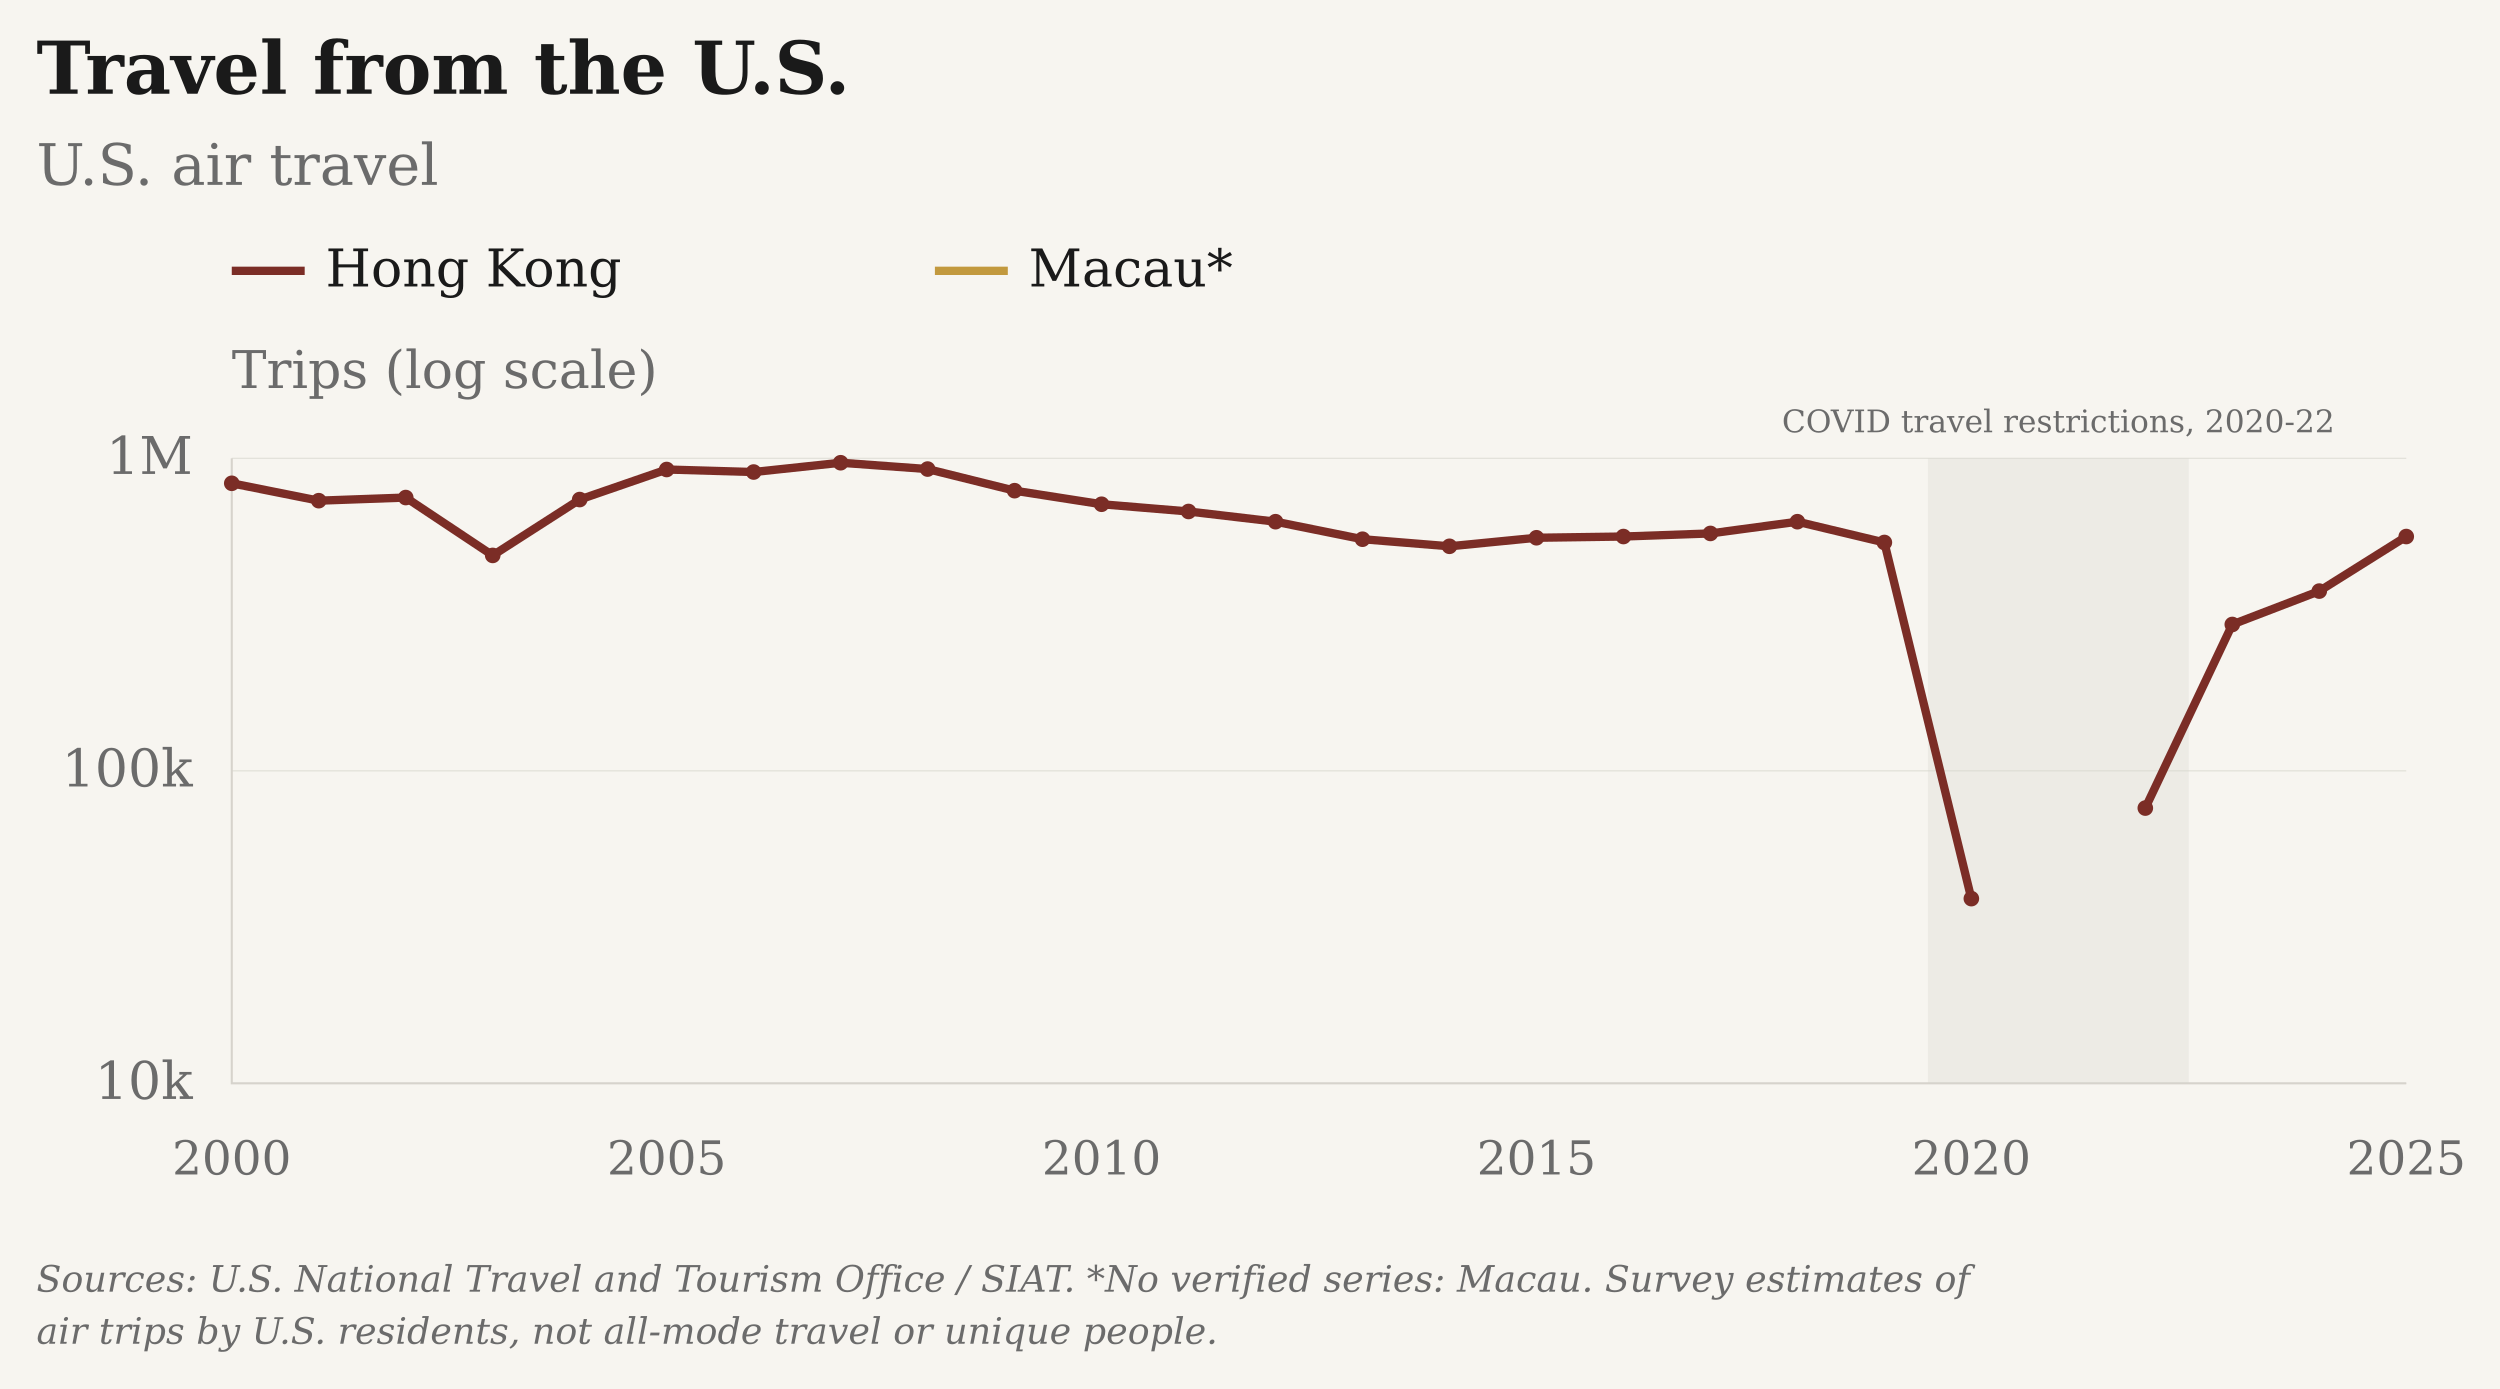
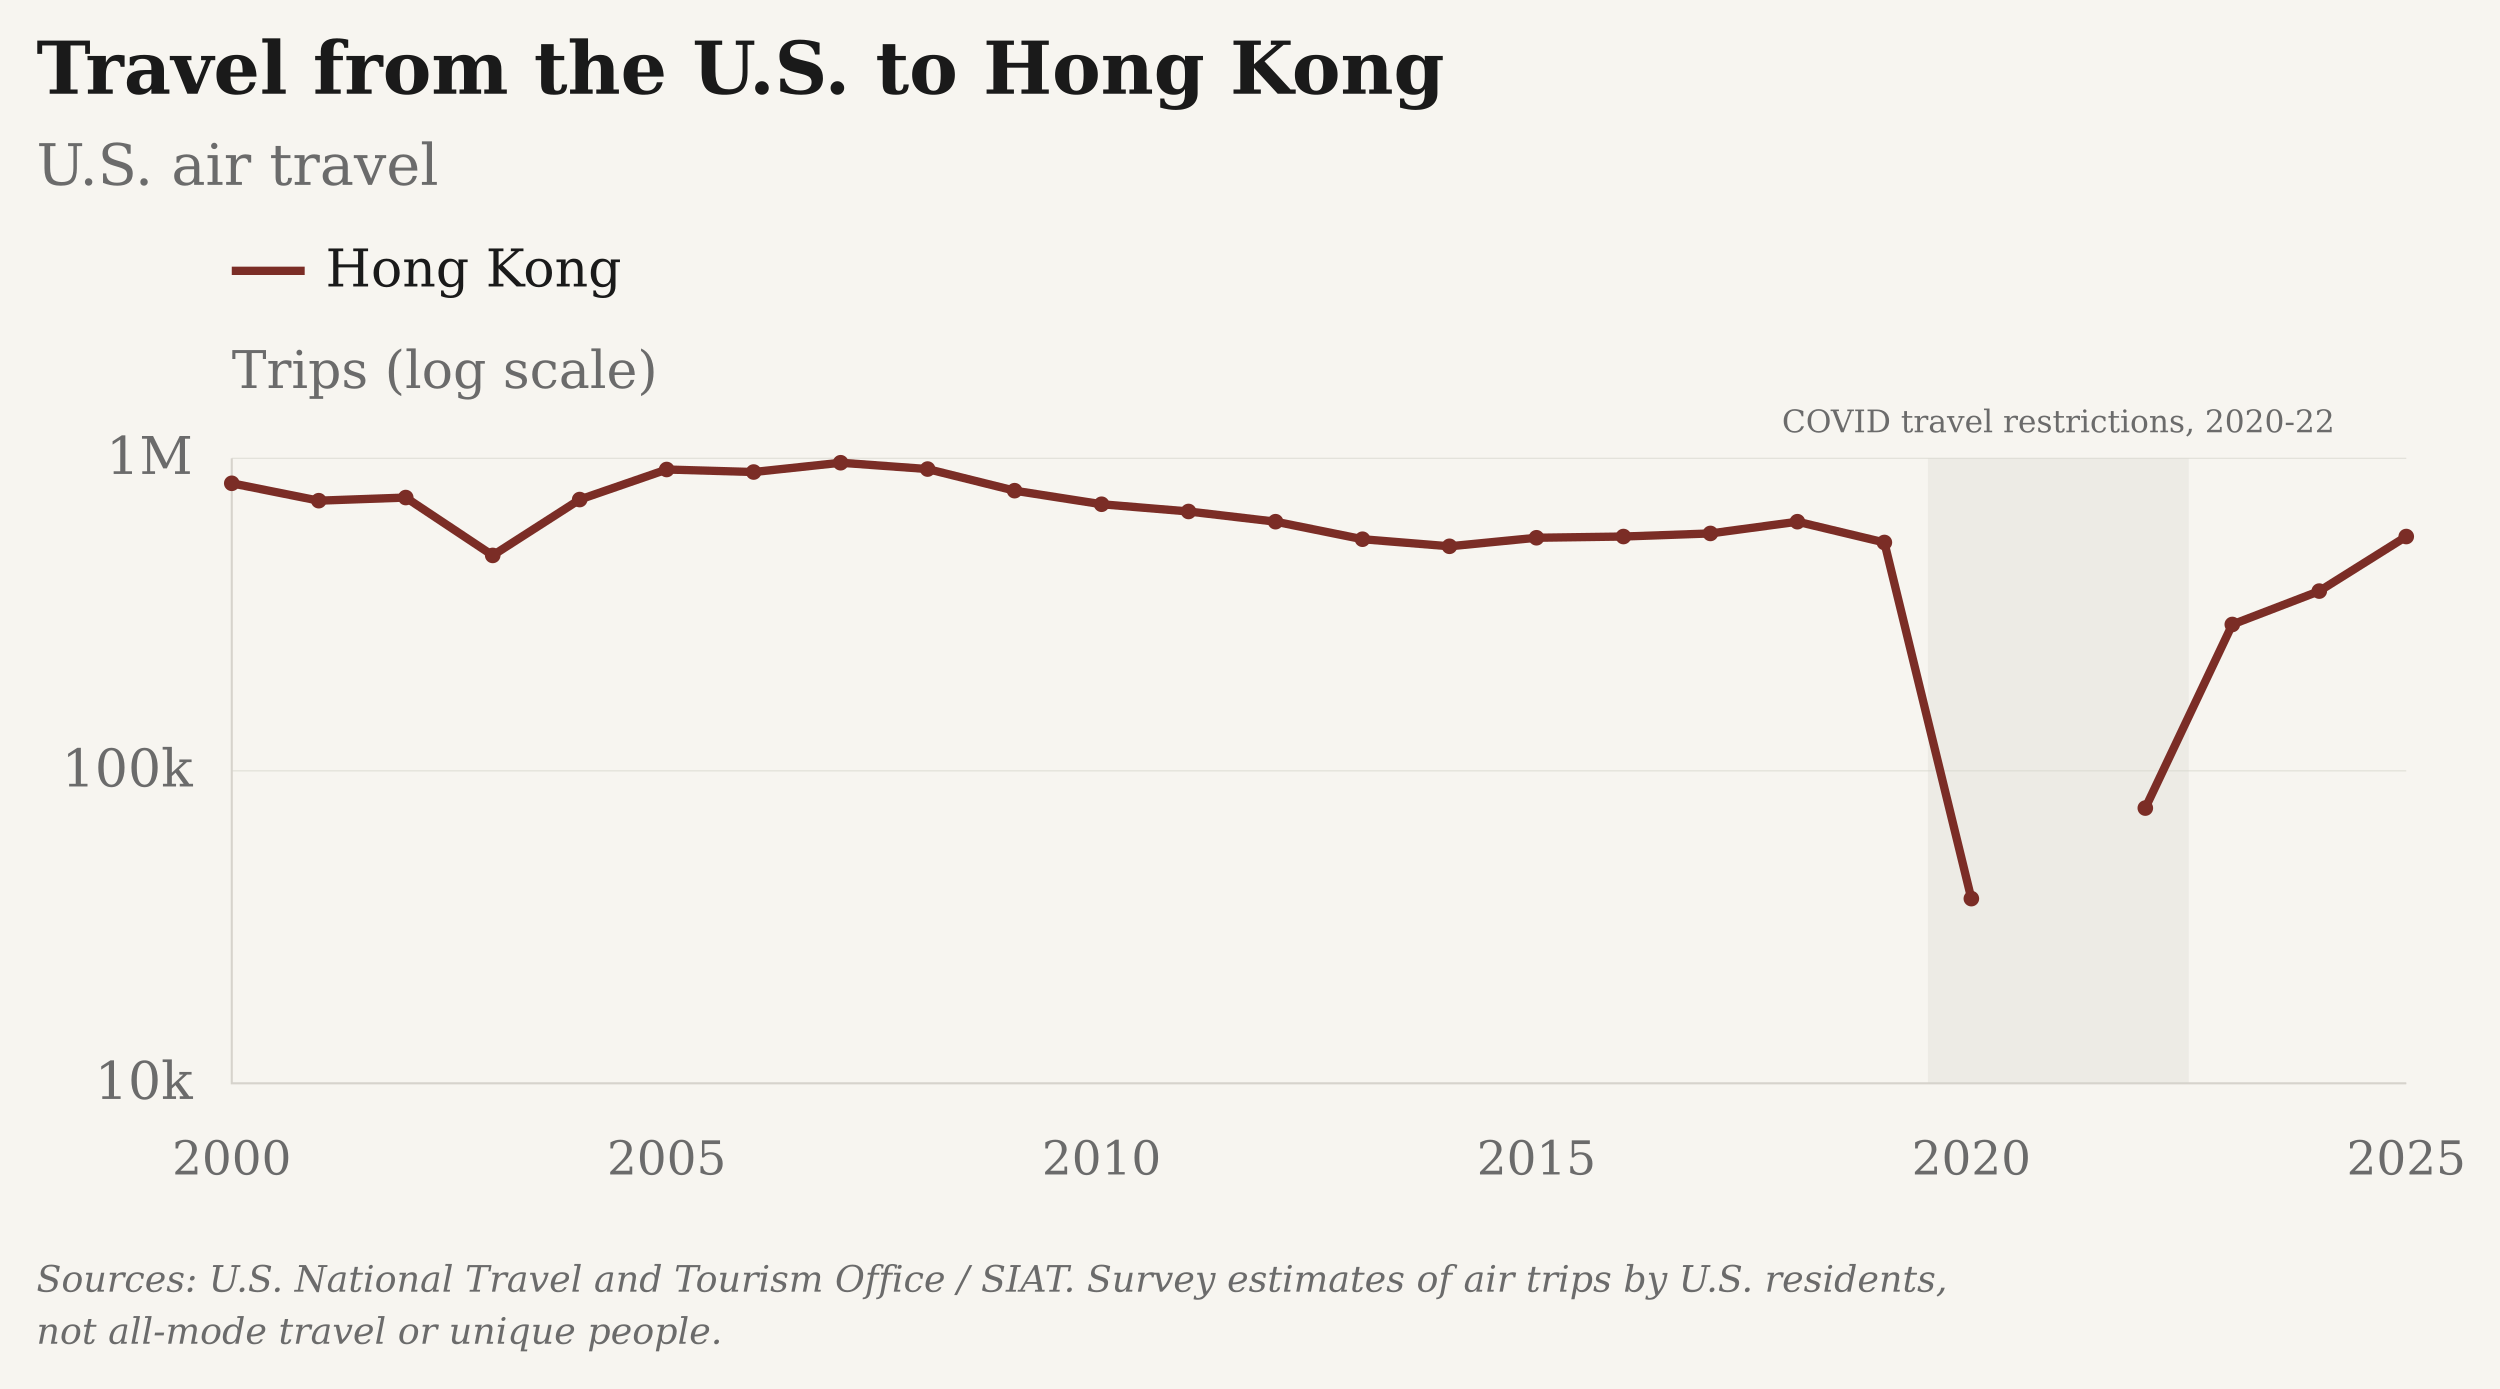
- <svg xmlns="http://www.w3.org/2000/svg" viewBox="26 4 960 533" role="img" aria-label="Travel from the U.S.: U.S. air travel · Hong Kong and Macau" data-geographies="HKG MAC" data-first-year="2000" data-last-year="2025" data-presentation="essay">
+ <svg xmlns="http://www.w3.org/2000/svg" viewBox="26 4 960 533" role="img" aria-label="Travel from the U.S. to Hong Kong: U.S. air travel · Hong Kong" data-geographies="HKG" data-first-year="2000" data-last-year="2025" data-presentation="essay">
  <rect class="chart-background" width="962" height="535" fill="#F7F5F0" x="25" y="3" />
  <g font-family="DejaVu Serif, Georgia, 'Times New Roman', serif" font-size="20" fill="#6B6B6B">
-     <text x="40" y="40" font-size="28" font-weight="bold" fill="#1A1A1A">Travel from the U.S.</text>
+     <text x="40" y="40" font-size="28" font-weight="bold" fill="#1A1A1A">Travel from the U.S. to Hong Kong</text>
    <text x="40" y="75" font-size="22">U.S. air travel</text>
    <g class="covid-context" pointer-events="none">
      <rect class="covid-band" data-start-year="2020" data-end-year="2022" x="766.30" y="180" width="100.20" height="240" fill="#D6D3CC" fill-opacity=".3" pointer-events="none" />
      <text class="covid-label" x="816.40" y="170" text-anchor="middle" font-size="12" fill="#6B6B6B">COVID travel restrictions, 2020-22</text>
    </g>
    <path class="legend-swatch" data-geography="HKG" d="M115 108h28" stroke="#7B2D26" stroke-width="3.2" />
    <text x="151" y="114" fill="#1A1A1A">Hong Kong</text>
-     <path class="legend-swatch" data-geography="MAC" d="M385 108h28" stroke="#C2993E" stroke-width="3.2" />
-     <text x="421" y="114" fill="#1A1A1A">Macau*</text>
    <text class="axis-unit" x="115" y="153">Trips (log scale)</text>
    <path d="M115 420.00H950" stroke="#D6D3CC" stroke-opacity="0.6" stroke-width="0.5" />
    <text x="100" y="426.00" text-anchor="end">10k</text>
    <path d="M115 300.00H950" stroke="#D6D3CC" stroke-opacity="0.6" stroke-width="0.5" />
    <text x="100" y="306.00" text-anchor="end">100k</text>
    <path d="M115 180.00H950" stroke="#D6D3CC" stroke-opacity="0.6" stroke-width="0.5" />
    <text x="100" y="186.00" text-anchor="end">1M</text>
    <text x="115.00" y="455" font-size="18" text-anchor="middle">2000</text>
    <text x="282.00" y="455" font-size="18" text-anchor="middle">2005</text>
    <text x="449.00" y="455" font-size="18" text-anchor="middle">2010</text>
    <text x="616.00" y="455" font-size="18" text-anchor="middle">2015</text>
    <text x="783.00" y="455" font-size="18" text-anchor="middle">2020</text>
    <text x="950.00" y="455" font-size="18" text-anchor="middle">2025</text>
    <path d="M115 180V420H950" stroke="#D6D3CC" stroke-width="0.8" fill="none" />
    <path class="data-line" data-geography="HKG" data-series-id="ntto_siat:USA:HKG:air_visitors" d="M115.00,189.59 L148.40,196.26 L181.80,195.06 L215.20,217.28 L248.60,195.83 L282.00,184.29 L315.40,185.26 L348.80,181.69 L382.20,184.12 L415.60,192.42 L449.00,197.63 L482.40,200.41 L515.80,204.33 L549.20,211.06 L582.60,213.78 L616.00,210.50 L649.40,210.03 L682.80,208.84 L716.20,204.33 L749.60,212.31 L783.00,349.07 M849.80,314.30 L883.20,243.80 L916.60,230.98 L950.00,210.03" fill="none" stroke="#7B2D26" stroke-width="3.2" stroke-linejoin="round" />
    <circle data-geography="HKG" data-series-id="ntto_siat:USA:HKG:air_visitors" data-year="2000" data-value="832000" data-period="2000" data-status="estimated" cx="115.00" cy="189.59" r="3" fill="#7B2D26" />
    <circle data-geography="HKG" data-series-id="ntto_siat:USA:HKG:air_visitors" data-year="2001" data-value="732000" data-period="2001" data-status="estimated" cx="148.40" cy="196.26" r="3" fill="#7B2D26" />
    <circle data-geography="HKG" data-series-id="ntto_siat:USA:HKG:air_visitors" data-year="2002" data-value="749000" data-period="2002" data-status="estimated" cx="181.80" cy="195.06" r="3" fill="#7B2D26" />
    <circle data-geography="HKG" data-series-id="ntto_siat:USA:HKG:air_visitors" data-year="2003" data-value="489000" data-period="2003" data-status="estimated" cx="215.20" cy="217.28" r="3" fill="#7B2D26" />
    <circle data-geography="HKG" data-series-id="ntto_siat:USA:HKG:air_visitors" data-year="2004" data-value="738000" data-period="2004" data-status="estimated" cx="248.60" cy="195.83" r="3" fill="#7B2D26" />
    <circle data-geography="HKG" data-series-id="ntto_siat:USA:HKG:air_visitors" data-year="2005" data-value="921000" data-period="2005" data-status="estimated" cx="282.00" cy="184.29" r="3" fill="#7B2D26" />
    <circle data-geography="HKG" data-series-id="ntto_siat:USA:HKG:air_visitors" data-year="2006" data-value="904000" data-period="2006" data-status="estimated" cx="315.40" cy="185.26" r="3" fill="#7B2D26" />
    <circle data-geography="HKG" data-series-id="ntto_siat:USA:HKG:air_visitors" data-year="2007" data-value="968000" data-period="2007" data-status="estimated" cx="348.80" cy="181.69" r="3" fill="#7B2D26" />
    <circle data-geography="HKG" data-series-id="ntto_siat:USA:HKG:air_visitors" data-year="2008" data-value="924000" data-period="2008" data-status="estimated" cx="382.20" cy="184.12" r="3" fill="#7B2D26" />
    <circle data-geography="HKG" data-series-id="ntto_siat:USA:HKG:air_visitors" data-year="2009" data-value="788000" data-period="2009" data-status="estimated" cx="415.60" cy="192.42" r="3" fill="#7B2D26" />
    <circle data-geography="HKG" data-series-id="ntto_siat:USA:HKG:air_visitors" data-year="2010" data-value="713000" data-period="2010" data-status="estimated" cx="449.00" cy="197.63" r="3" fill="#7B2D26" />
    <circle data-geography="HKG" data-series-id="ntto_siat:USA:HKG:air_visitors" data-year="2011" data-value="676000" data-period="2011" data-status="estimated" cx="482.40" cy="200.41" r="3" fill="#7B2D26" />
    <circle data-geography="HKG" data-series-id="ntto_siat:USA:HKG:air_visitors" data-year="2012" data-value="627000" data-period="2012" data-status="estimated" cx="515.80" cy="204.33" r="3" fill="#7B2D26" />
    <circle data-geography="HKG" data-series-id="ntto_siat:USA:HKG:air_visitors" data-year="2013" data-value="551000" data-period="2013" data-status="estimated" cx="549.20" cy="211.06" r="3" fill="#7B2D26" />
    <circle data-geography="HKG" data-series-id="ntto_siat:USA:HKG:air_visitors" data-year="2014" data-value="523000" data-period="2014" data-status="estimated" cx="582.60" cy="213.78" r="3" fill="#7B2D26" />
    <circle data-geography="HKG" data-series-id="ntto_siat:USA:HKG:air_visitors" data-year="2015" data-value="557000" data-period="2015" data-status="estimated" cx="616.00" cy="210.50" r="3" fill="#7B2D26" />
    <circle data-geography="HKG" data-series-id="ntto_siat:USA:HKG:air_visitors" data-year="2016" data-value="562000" data-period="2016" data-status="estimated" cx="649.40" cy="210.03" r="3" fill="#7B2D26" />
    <circle data-geography="HKG" data-series-id="ntto_siat:USA:HKG:air_visitors" data-year="2017" data-value="575000" data-period="2017" data-status="estimated" cx="682.80" cy="208.84" r="3" fill="#7B2D26" />
    <circle data-geography="HKG" data-series-id="ntto_siat:USA:HKG:air_visitors" data-year="2018" data-value="627000" data-period="2018" data-status="estimated" cx="716.20" cy="204.33" r="3" fill="#7B2D26" />
    <circle data-geography="HKG" data-series-id="ntto_siat:USA:HKG:air_visitors" data-year="2019" data-value="538000" data-period="2019" data-status="estimated" cx="749.60" cy="212.31" r="3" fill="#7B2D26" />
    <circle data-geography="HKG" data-series-id="ntto_siat:USA:HKG:air_visitors" data-year="2020" data-value="39000" data-period="2020" data-status="low_reliability" cx="783.00" cy="349.07" r="3" fill="#7B2D26" />
    <circle data-geography="HKG" data-series-id="ntto_siat:USA:HKG:air_visitors" data-year="2022" data-value="76000" data-period="2022" data-status="low_reliability" cx="849.80" cy="314.30" r="3" fill="#7B2D26" />
    <circle data-geography="HKG" data-series-id="ntto_siat:USA:HKG:air_visitors" data-year="2023" data-value="294000" data-period="2023" data-status="estimated" cx="883.20" cy="243.80" r="3" fill="#7B2D26" />
    <circle data-geography="HKG" data-series-id="ntto_siat:USA:HKG:air_visitors" data-year="2024" data-value="376000" data-period="2024" data-status="estimated" cx="916.60" cy="230.98" r="3" fill="#7B2D26" />
    <circle data-geography="HKG" data-series-id="ntto_siat:USA:HKG:air_visitors" data-year="2025" data-value="562000" data-period="2025" data-status="estimated" cx="950.00" cy="210.03" r="3" fill="#7B2D26" />
-     <text class="figure-source" x="40" y="500" font-size="14" font-style="italic">Sources: U.S. National Travel and Tourism Office / SIAT. *No verified series: Macau.  Survey estimates of</text>
-     <text class="figure-source" x="40" y="520" font-size="14" font-style="italic">air trips by U.S. residents, not all-mode travel or unique people.</text>
+     <text class="figure-source" x="40" y="500" font-size="14" font-style="italic">Sources: U.S. National Travel and Tourism Office / SIAT.  Survey estimates of air trips by U.S. residents,</text>
+     <text class="figure-source" x="40" y="520" font-size="14" font-style="italic">not all-mode travel or unique people.</text>
  </g>
</svg>
